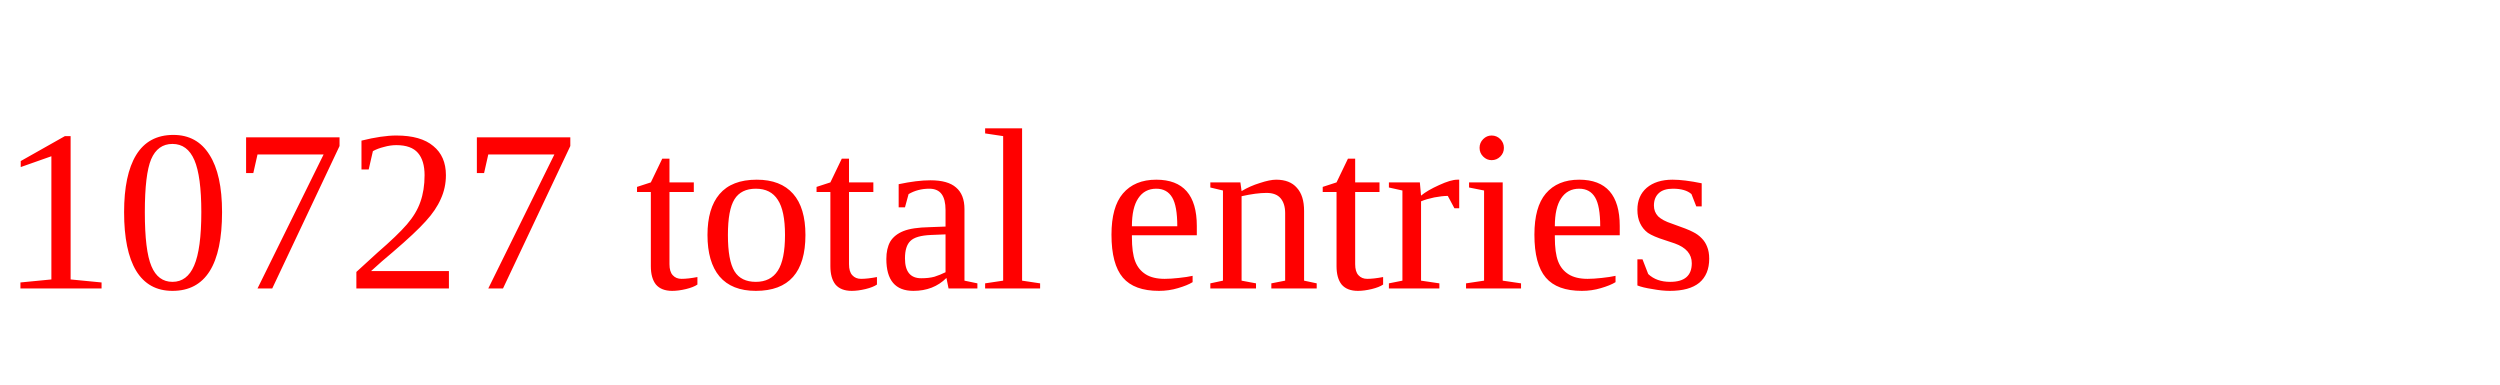
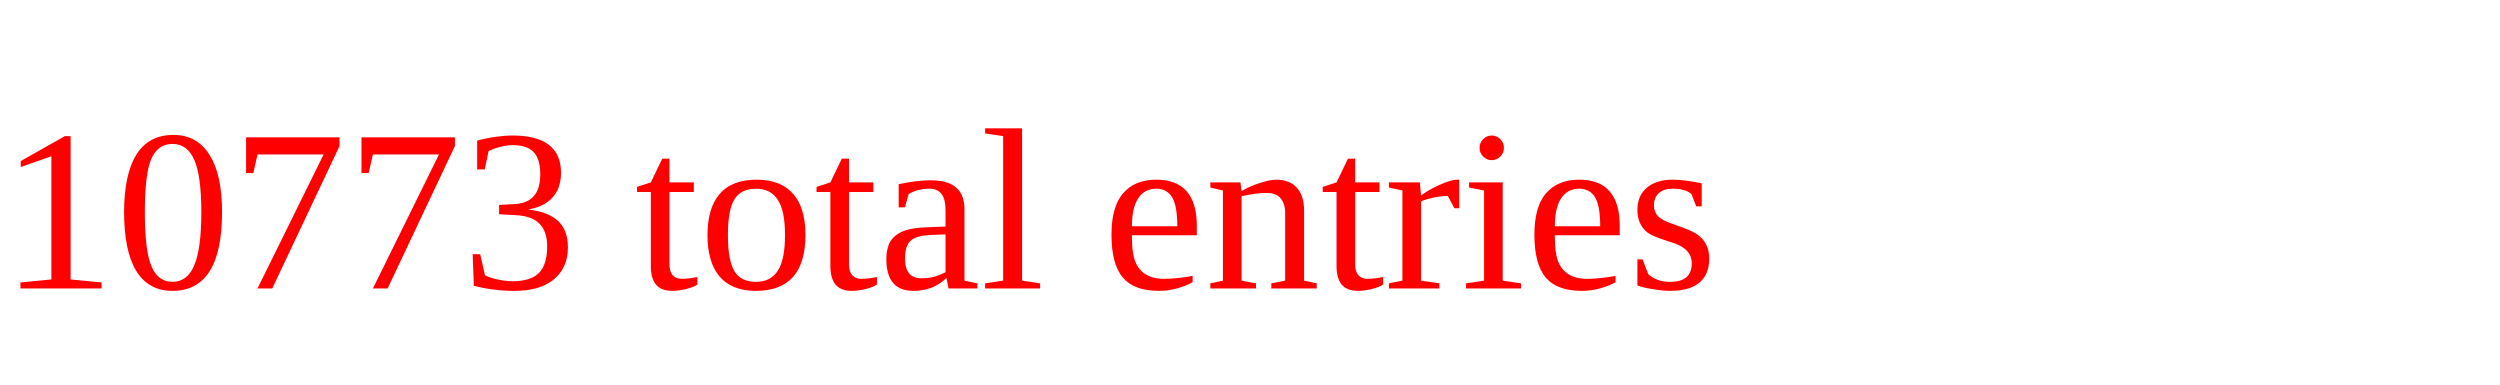
<svg xmlns="http://www.w3.org/2000/svg" height="20" width="130" version="1.1">
-   <text x="0" y="15" fill="red">10727 total entries</text>
+   <text x="0" y="15" fill="red">10773 total entries</text>
</svg>
